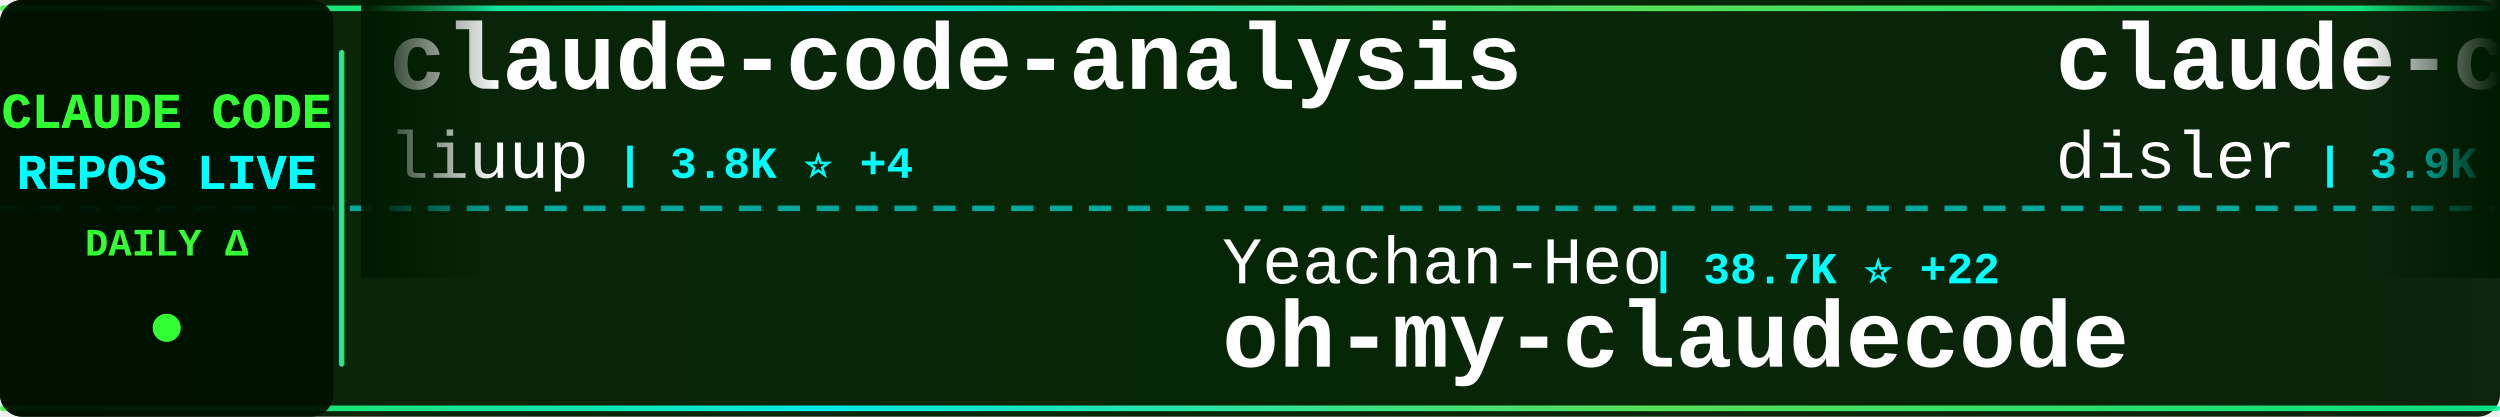
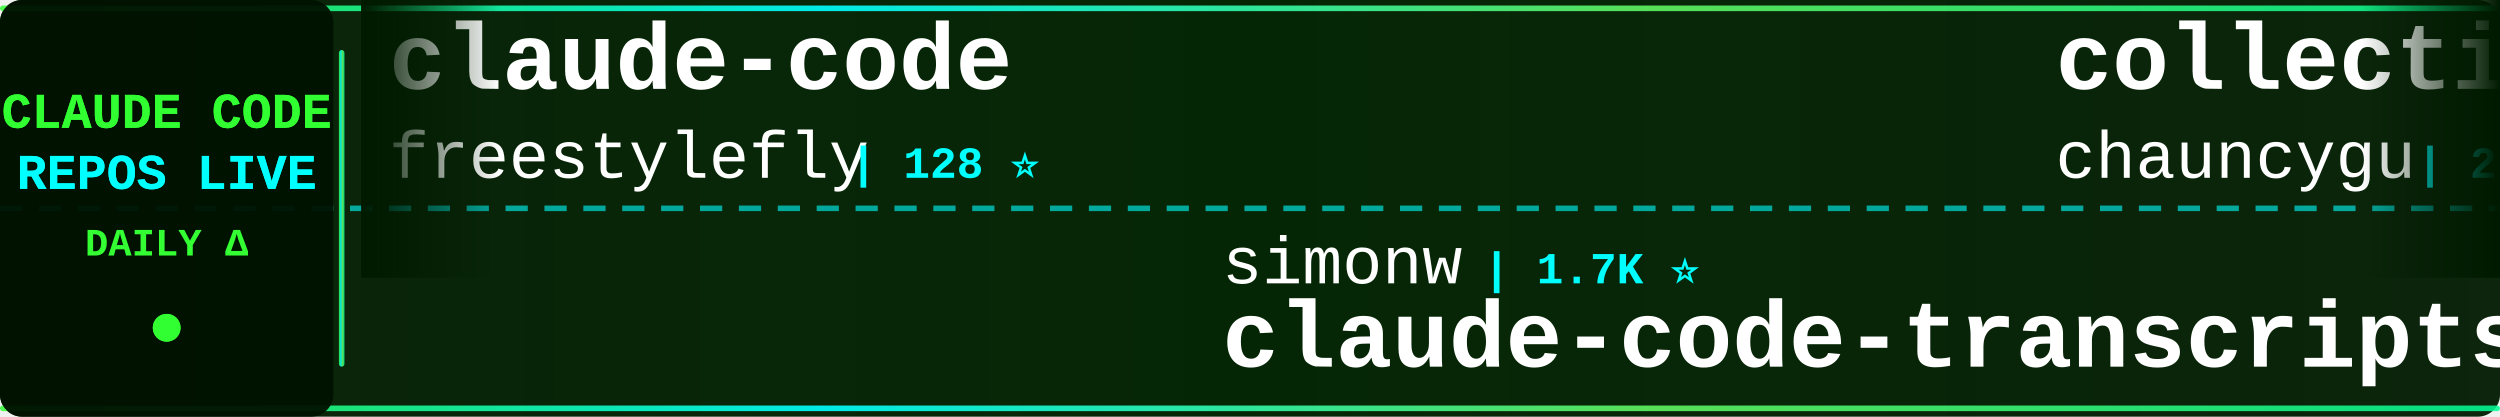
<svg xmlns="http://www.w3.org/2000/svg" width="900" height="150">
  <defs>
    <linearGradient id="tickerBg" x1="0%" y1="0%" x2="100%" y2="0%">
      <stop offset="0%" style="stop-color:#001a00;stop-opacity:0.95" />
      <stop offset="50%" style="stop-color:#002200;stop-opacity:0.98" />
      <stop offset="100%" style="stop-color:#001a00;stop-opacity:0.95" />
    </linearGradient>
    <linearGradient id="borderGrad" x1="0%" y1="0%" x2="100%" y2="0%">
      <stop offset="0%" style="stop-color:#33ff33;stop-opacity:0.85">
        <animate attributeName="stop-opacity" values="0.85;1;0.85" dur="2s" repeatCount="indefinite" />
      </stop>
      <stop offset="33%" style="stop-color:#00ffff;stop-opacity:0.9">
        <animate attributeName="stop-opacity" values="0.9;1;0.9" dur="2.2s" repeatCount="indefinite" />
      </stop>
      <stop offset="66%" style="stop-color:#66ff66;stop-opacity:0.85">
        <animate attributeName="stop-opacity" values="0.85;1;0.85" dur="1.8s" repeatCount="indefinite" />
      </stop>
      <stop offset="100%" style="stop-color:#00ff99;stop-opacity:0.85">
        <animate attributeName="stop-opacity" values="0.85;1;0.85" dur="2s" repeatCount="indefinite" />
      </stop>
    </linearGradient>
    <filter id="textGlow">
      <feGaussianBlur stdDeviation="0.1" result="coloredBlur" />
      <feMerge>
        <feMergeNode in="coloredBlur" />
        <feMergeNode in="SourceGraphic" />
      </feMerge>
    </filter>
    <filter id="metricGlow">
      <feGaussianBlur stdDeviation="0.2" result="coloredBlur" />
      <feMerge>
        <feMergeNode in="coloredBlur" />
        <feMergeNode in="SourceGraphic" />
      </feMerge>
    </filter>
    <linearGradient id="leftFade" x1="0%" y1="0%" x2="100%" y2="0%">
      <stop offset="0%" style="stop-color:#001a00;stop-opacity:1" />
      <stop offset="100%" style="stop-color:#001a00;stop-opacity:0" />
    </linearGradient>
    <linearGradient id="rightFade" x1="0%" y1="0%" x2="100%" y2="0%">
      <stop offset="0%" style="stop-color:#001a00;stop-opacity:0" />
      <stop offset="100%" style="stop-color:#001a00;stop-opacity:1" />
    </linearGradient>
  </defs>
  <rect width="900" height="150" fill="url(#tickerBg)" rx="8" />
  <rect x="0" y="2" width="900" height="2" fill="url(#borderGrad)" rx="1" />
  <rect x="0" y="146" width="900" height="2" fill="url(#borderGrad)" rx="1" />
  <line x1="0" y1="75" x2="900" y2="75" stroke="#00ffff" stroke-width="2" stroke-dasharray="8 6" opacity="0.6" />
  <rect x="0" y="0" width="120" height="150" fill="#001100" opacity="0.95" rx="8" />
  <text x="60" y="46" font-family="'Courier New', monospace" font-size="18" font-weight="bold" fill="#33ff33" text-anchor="middle" filter="url(#textGlow)">
    CLAUDE CODE
  </text>
  <text x="60" y="68" font-family="'Courier New', monospace" font-size="18" font-weight="bold" fill="#00ffff" text-anchor="middle" filter="url(#textGlow)">
    REPOS LIVE
  </text>
  <text x="60" y="92" font-family="'Courier New', monospace" font-size="14" font-weight="bold" fill="#33ff33" text-anchor="middle">
    DAILY Δ
  </text>
  <circle cx="60" cy="118" r="5" fill="#33ff33" filter="url(#metricGlow)">
    <animate attributeName="r" values="4;6;4" dur="1.5s" repeatCount="indefinite" />
    <animate attributeName="opacity" values="0.6;1;0.6" dur="1.5s" repeatCount="indefinite" />
  </circle>
  <rect x="122" y="18" width="2" height="114" fill="url(#borderGrad)" rx="1" />
  <clipPath id="tickerClip">
    <rect x="130" y="0" width="770" height="150" />
  </clipPath>
  <g clip-path="url(#tickerClip)">
    <g id="tickerItems">
      <animateTransform attributeName="transform" attributeType="XML" type="translate" from="0 0" to="-3000 0" dur="54s" repeatCount="indefinite" />
      <g transform="translate(0, 0)">
-         <text x="140" y="32" font-family="'Courier New', monospace" font-size="34" font-weight="bold" fill="#ffffff">claude-code-analysis</text>
-         <text x="140" y="64" font-family="'Courier New', monospace" font-size="24" font-weight="normal" fill="#ffffff" opacity="1.0">liuup</text>
-         <text x="222" y="64" font-family="'Courier New', monospace" font-size="16" font-weight="bold" fill="#00ffff"> | 3.8K ⭐ +4</text>
+         <text x="140" y="32" font-family="'Courier New', monospace" font-size="34" font-weight="bold" fill="#ffffff">claude-code</text>
+         <text x="140" y="64" font-family="'Courier New', monospace" font-size="24" font-weight="normal" fill="#ffffff" opacity="1.0">freestylefly</text>
+         <text x="306" y="64" font-family="'Courier New', monospace" font-size="16" font-weight="bold" fill="#00ffff"> | 128 ⭐</text>
      </g>
      <g transform="translate(300, 0)">
-         <text x="140" y="102" font-family="'Courier New', monospace" font-size="24" font-weight="normal" fill="#ffffff" opacity="1.0">Yeachan-Heo</text>
-         <text x="294" y="102" font-family="'Courier New', monospace" font-size="16" font-weight="bold" fill="#00ffff"> | 38.7K ⭐ +22</text>
-         <text x="140" y="132" font-family="'Courier New', monospace" font-size="34" font-weight="bold" fill="#ffffff">oh-my-claudecode</text>
+         <text x="140" y="102" font-family="'Courier New', monospace" font-size="24" font-weight="normal" fill="#ffffff" opacity="1.0">simonw</text>
+         <text x="234" y="102" font-family="'Courier New', monospace" font-size="16" font-weight="bold" fill="#00ffff"> | 1.7K ⭐</text>
+         <text x="140" y="132" font-family="'Courier New', monospace" font-size="34" font-weight="bold" fill="#ffffff">claude-code-transcripts</text>
      </g>
      <g transform="translate(600, 0)">
-         <text x="140" y="32" font-family="'Courier New', monospace" font-size="34" font-weight="bold" fill="#ffffff">claude-code-hooks-master...</text>
-         <text x="140" y="64" font-family="'Courier New', monospace" font-size="24" font-weight="normal" fill="#ffffff" opacity="1.0">disler</text>
-         <text x="234" y="64" font-family="'Courier New', monospace" font-size="16" font-weight="bold" fill="#00ffff"> | 3.9K ⭐ +3</text>
+         <text x="140" y="32" font-family="'Courier New', monospace" font-size="34" font-weight="bold" fill="#ffffff">collection-claude-code-s...</text>
+         <text x="140" y="64" font-family="'Courier New', monospace" font-size="24" font-weight="normal" fill="#ffffff" opacity="1.0">chauncygu</text>
+         <text x="270" y="64" font-family="'Courier New', monospace" font-size="16" font-weight="bold" fill="#00ffff"> | 2.8K ⭐</text>
      </g>
      <g transform="translate(900, 0)">
-         <text x="140" y="102" font-family="'Courier New', monospace" font-size="24" font-weight="normal" fill="#ffffff" opacity="1.0">zebbern</text>
-         <text x="246" y="102" font-family="'Courier New', monospace" font-size="16" font-weight="bold" fill="#00ffff"> | 4.6K ⭐ +1</text>
-         <text x="140" y="132" font-family="'Courier New', monospace" font-size="34" font-weight="bold" fill="#ffffff">claude-code-guide</text>
+         <text x="140" y="102" font-family="'Courier New', monospace" font-size="24" font-weight="normal" fill="#ffffff" opacity="1.0">anthropics</text>
+         <text x="282" y="102" font-family="'Courier New', monospace" font-size="16" font-weight="bold" fill="#00ffff"> | 8.7K ⭐ +14</text>
+         <text x="140" y="132" font-family="'Courier New', monospace" font-size="34" font-weight="bold" fill="#ffffff">claude-code-action</text>
      </g>
      <g transform="translate(1200, 0)">
-         <text x="140" y="32" font-family="'Courier New', monospace" font-size="34" font-weight="bold" fill="#ffffff">claude-code-spec-workflo...</text>
-         <text x="140" y="64" font-family="'Courier New', monospace" font-size="24" font-weight="normal" fill="#ffffff" opacity="1.0">Pimzino</text>
-         <text x="246" y="64" font-family="'Courier New', monospace" font-size="16" font-weight="bold" fill="#00ffff"> | 3.8K ⭐</text>
+         <text x="140" y="32" font-family="'Courier New', monospace" font-size="34" font-weight="bold" fill="#ffffff">claude-code-settings</text>
+         <text x="140" y="64" font-family="'Courier New', monospace" font-size="24" font-weight="normal" fill="#ffffff" opacity="1.0">feiskyer</text>
+         <text x="258" y="64" font-family="'Courier New', monospace" font-size="16" font-weight="bold" fill="#00ffff"> | 1.6K ⭐ +2</text>
      </g>
      <g transform="translate(1500, 0)">
-         <text x="140" y="102" font-family="'Courier New', monospace" font-size="24" font-weight="normal" fill="#ffffff" opacity="1.0">777genius</text>
-         <text x="270" y="102" font-family="'Courier New', monospace" font-size="16" font-weight="bold" fill="#00ffff"> | 926 ⭐</text>
-         <text x="140" y="132" font-family="'Courier New', monospace" font-size="34" font-weight="bold" fill="#ffffff">claude-code-source-code</text>
+         <text x="140" y="102" font-family="'Courier New', monospace" font-size="24" font-weight="normal" fill="#ffffff" opacity="1.0">sugyan</text>
+         <text x="234" y="102" font-family="'Courier New', monospace" font-size="16" font-weight="bold" fill="#00ffff"> | 1.1K ⭐</text>
+         <text x="140" y="132" font-family="'Courier New', monospace" font-size="34" font-weight="bold" fill="#ffffff">claude-code-webui</text>
      </g>
      <g transform="translate(1800, 0)">
-         <text x="140" y="32" font-family="'Courier New', monospace" font-size="34" font-weight="bold" fill="#ffffff">claude-code-action</text>
-         <text x="140" y="64" font-family="'Courier New', monospace" font-size="24" font-weight="normal" fill="#ffffff" opacity="1.0">anthropics</text>
-         <text x="282" y="64" font-family="'Courier New', monospace" font-size="16" font-weight="bold" fill="#00ffff"> | 8.7K ⭐ +6</text>
+         <text x="140" y="32" font-family="'Courier New', monospace" font-size="34" font-weight="bold" fill="#ffffff">Claude-Code-Source-Study</text>
+         <text x="140" y="64" font-family="'Courier New', monospace" font-size="24" font-weight="normal" fill="#ffffff" opacity="1.0">luyao618</text>
+         <text x="258" y="64" font-family="'Courier New', monospace" font-size="16" font-weight="bold" fill="#00ffff"> | 1.7K ⭐</text>
      </g>
      <g transform="translate(2100, 0)">
-         <text x="140" y="102" font-family="'Courier New', monospace" font-size="24" font-weight="normal" fill="#ffffff" opacity="1.0">Onewon</text>
-         <text x="234" y="102" font-family="'Courier New', monospace" font-size="16" font-weight="bold" fill="#00ffff"> | 181 ⭐</text>
-         <text x="140" y="132" font-family="'Courier New', monospace" font-size="34" font-weight="bold" fill="#ffffff">claude-code</text>
+         <text x="140" y="102" font-family="'Courier New', monospace" font-size="24" font-weight="normal" fill="#ffffff" opacity="1.0">darcyegb</text>
+         <text x="258" y="102" font-family="'Courier New', monospace" font-size="16" font-weight="bold" fill="#00ffff"> | 760 ⭐</text>
+         <text x="140" y="132" font-family="'Courier New', monospace" font-size="34" font-weight="bold" fill="#ffffff">ClaudeCodeAgents</text>
      </g>
      <g transform="translate(2400, 0)">
-         <text x="140" y="32" font-family="'Courier New', monospace" font-size="34" font-weight="bold" fill="#ffffff">claude-code</text>
-         <text x="140" y="64" font-family="'Courier New', monospace" font-size="24" font-weight="normal" fill="#ffffff" opacity="1.0">jarmuine</text>
-         <text x="258" y="64" font-family="'Courier New', monospace" font-size="16" font-weight="bold" fill="#00ffff"> | 2.3K ⭐ -2</text>
+         <text x="140" y="32" font-family="'Courier New', monospace" font-size="34" font-weight="bold" fill="#ffffff">claude-code-telegram</text>
+         <text x="140" y="64" font-family="'Courier New', monospace" font-size="24" font-weight="normal" fill="#ffffff" opacity="1.0">RichardAtCT</text>
+         <text x="294" y="64" font-family="'Courier New', monospace" font-size="16" font-weight="bold" fill="#00ffff"> | 2.8K ⭐</text>
      </g>
      <g transform="translate(2700, 0)">
-         <text x="140" y="102" font-family="'Courier New', monospace" font-size="24" font-weight="normal" fill="#ffffff" opacity="1.0">anthropics</text>
-         <text x="282" y="102" font-family="'Courier New', monospace" font-size="16" font-weight="bold" fill="#00ffff"> | 6.0K ⭐ +43</text>
-         <text x="140" y="132" font-family="'Courier New', monospace" font-size="34" font-weight="bold" fill="#ffffff">claude-code-security-rev...</text>
+         <text x="140" y="102" font-family="'Courier New', monospace" font-size="24" font-weight="normal" fill="#ffffff" opacity="1.0">Chachamaru127</text>
+         <text x="318" y="102" font-family="'Courier New', monospace" font-size="16" font-weight="bold" fill="#00ffff"> | 3.1K ⭐ +1</text>
+         <text x="140" y="132" font-family="'Courier New', monospace" font-size="34" font-weight="bold" fill="#ffffff">claude-code-harness</text>
      </g>
      <g transform="translate(3000, 0)">
-         <text x="140" y="32" font-family="'Courier New', monospace" font-size="34" font-weight="bold" fill="#ffffff">claude-code-analysis</text>
-         <text x="140" y="64" font-family="'Courier New', monospace" font-size="24" font-weight="normal" fill="#ffffff" opacity="1.0">liuup</text>
-         <text x="222" y="64" font-family="'Courier New', monospace" font-size="16" font-weight="bold" fill="#00ffff"> | 3.8K ⭐ +4</text>
+         <text x="140" y="32" font-family="'Courier New', monospace" font-size="34" font-weight="bold" fill="#ffffff">claude-code</text>
+         <text x="140" y="64" font-family="'Courier New', monospace" font-size="24" font-weight="normal" fill="#ffffff" opacity="1.0">freestylefly</text>
+         <text x="306" y="64" font-family="'Courier New', monospace" font-size="16" font-weight="bold" fill="#00ffff"> | 128 ⭐</text>
      </g>
      <g transform="translate(3300, 0)">
-         <text x="140" y="102" font-family="'Courier New', monospace" font-size="24" font-weight="normal" fill="#ffffff" opacity="1.0">Yeachan-Heo</text>
-         <text x="294" y="102" font-family="'Courier New', monospace" font-size="16" font-weight="bold" fill="#00ffff"> | 38.7K ⭐ +22</text>
-         <text x="140" y="132" font-family="'Courier New', monospace" font-size="34" font-weight="bold" fill="#ffffff">oh-my-claudecode</text>
+         <text x="140" y="102" font-family="'Courier New', monospace" font-size="24" font-weight="normal" fill="#ffffff" opacity="1.0">simonw</text>
+         <text x="234" y="102" font-family="'Courier New', monospace" font-size="16" font-weight="bold" fill="#00ffff"> | 1.7K ⭐</text>
+         <text x="140" y="132" font-family="'Courier New', monospace" font-size="34" font-weight="bold" fill="#ffffff">claude-code-transcripts</text>
      </g>
      <g transform="translate(3600, 0)">
-         <text x="140" y="32" font-family="'Courier New', monospace" font-size="34" font-weight="bold" fill="#ffffff">claude-code-hooks-master...</text>
-         <text x="140" y="64" font-family="'Courier New', monospace" font-size="24" font-weight="normal" fill="#ffffff" opacity="1.0">disler</text>
-         <text x="234" y="64" font-family="'Courier New', monospace" font-size="16" font-weight="bold" fill="#00ffff"> | 3.9K ⭐ +3</text>
+         <text x="140" y="32" font-family="'Courier New', monospace" font-size="34" font-weight="bold" fill="#ffffff">collection-claude-code-s...</text>
+         <text x="140" y="64" font-family="'Courier New', monospace" font-size="24" font-weight="normal" fill="#ffffff" opacity="1.0">chauncygu</text>
+         <text x="270" y="64" font-family="'Courier New', monospace" font-size="16" font-weight="bold" fill="#00ffff"> | 2.8K ⭐</text>
      </g>
      <g transform="translate(3900, 0)">
-         <text x="140" y="102" font-family="'Courier New', monospace" font-size="24" font-weight="normal" fill="#ffffff" opacity="1.0">zebbern</text>
-         <text x="246" y="102" font-family="'Courier New', monospace" font-size="16" font-weight="bold" fill="#00ffff"> | 4.6K ⭐ +1</text>
-         <text x="140" y="132" font-family="'Courier New', monospace" font-size="34" font-weight="bold" fill="#ffffff">claude-code-guide</text>
+         <text x="140" y="102" font-family="'Courier New', monospace" font-size="24" font-weight="normal" fill="#ffffff" opacity="1.0">anthropics</text>
+         <text x="282" y="102" font-family="'Courier New', monospace" font-size="16" font-weight="bold" fill="#00ffff"> | 8.7K ⭐ +14</text>
+         <text x="140" y="132" font-family="'Courier New', monospace" font-size="34" font-weight="bold" fill="#ffffff">claude-code-action</text>
      </g>
    </g>
  </g>
  <rect x="130" y="0" width="50" height="100" fill="url(#leftFade)" />
  <rect x="850" y="0" width="50" height="100" fill="url(#rightFade)" />
</svg>
